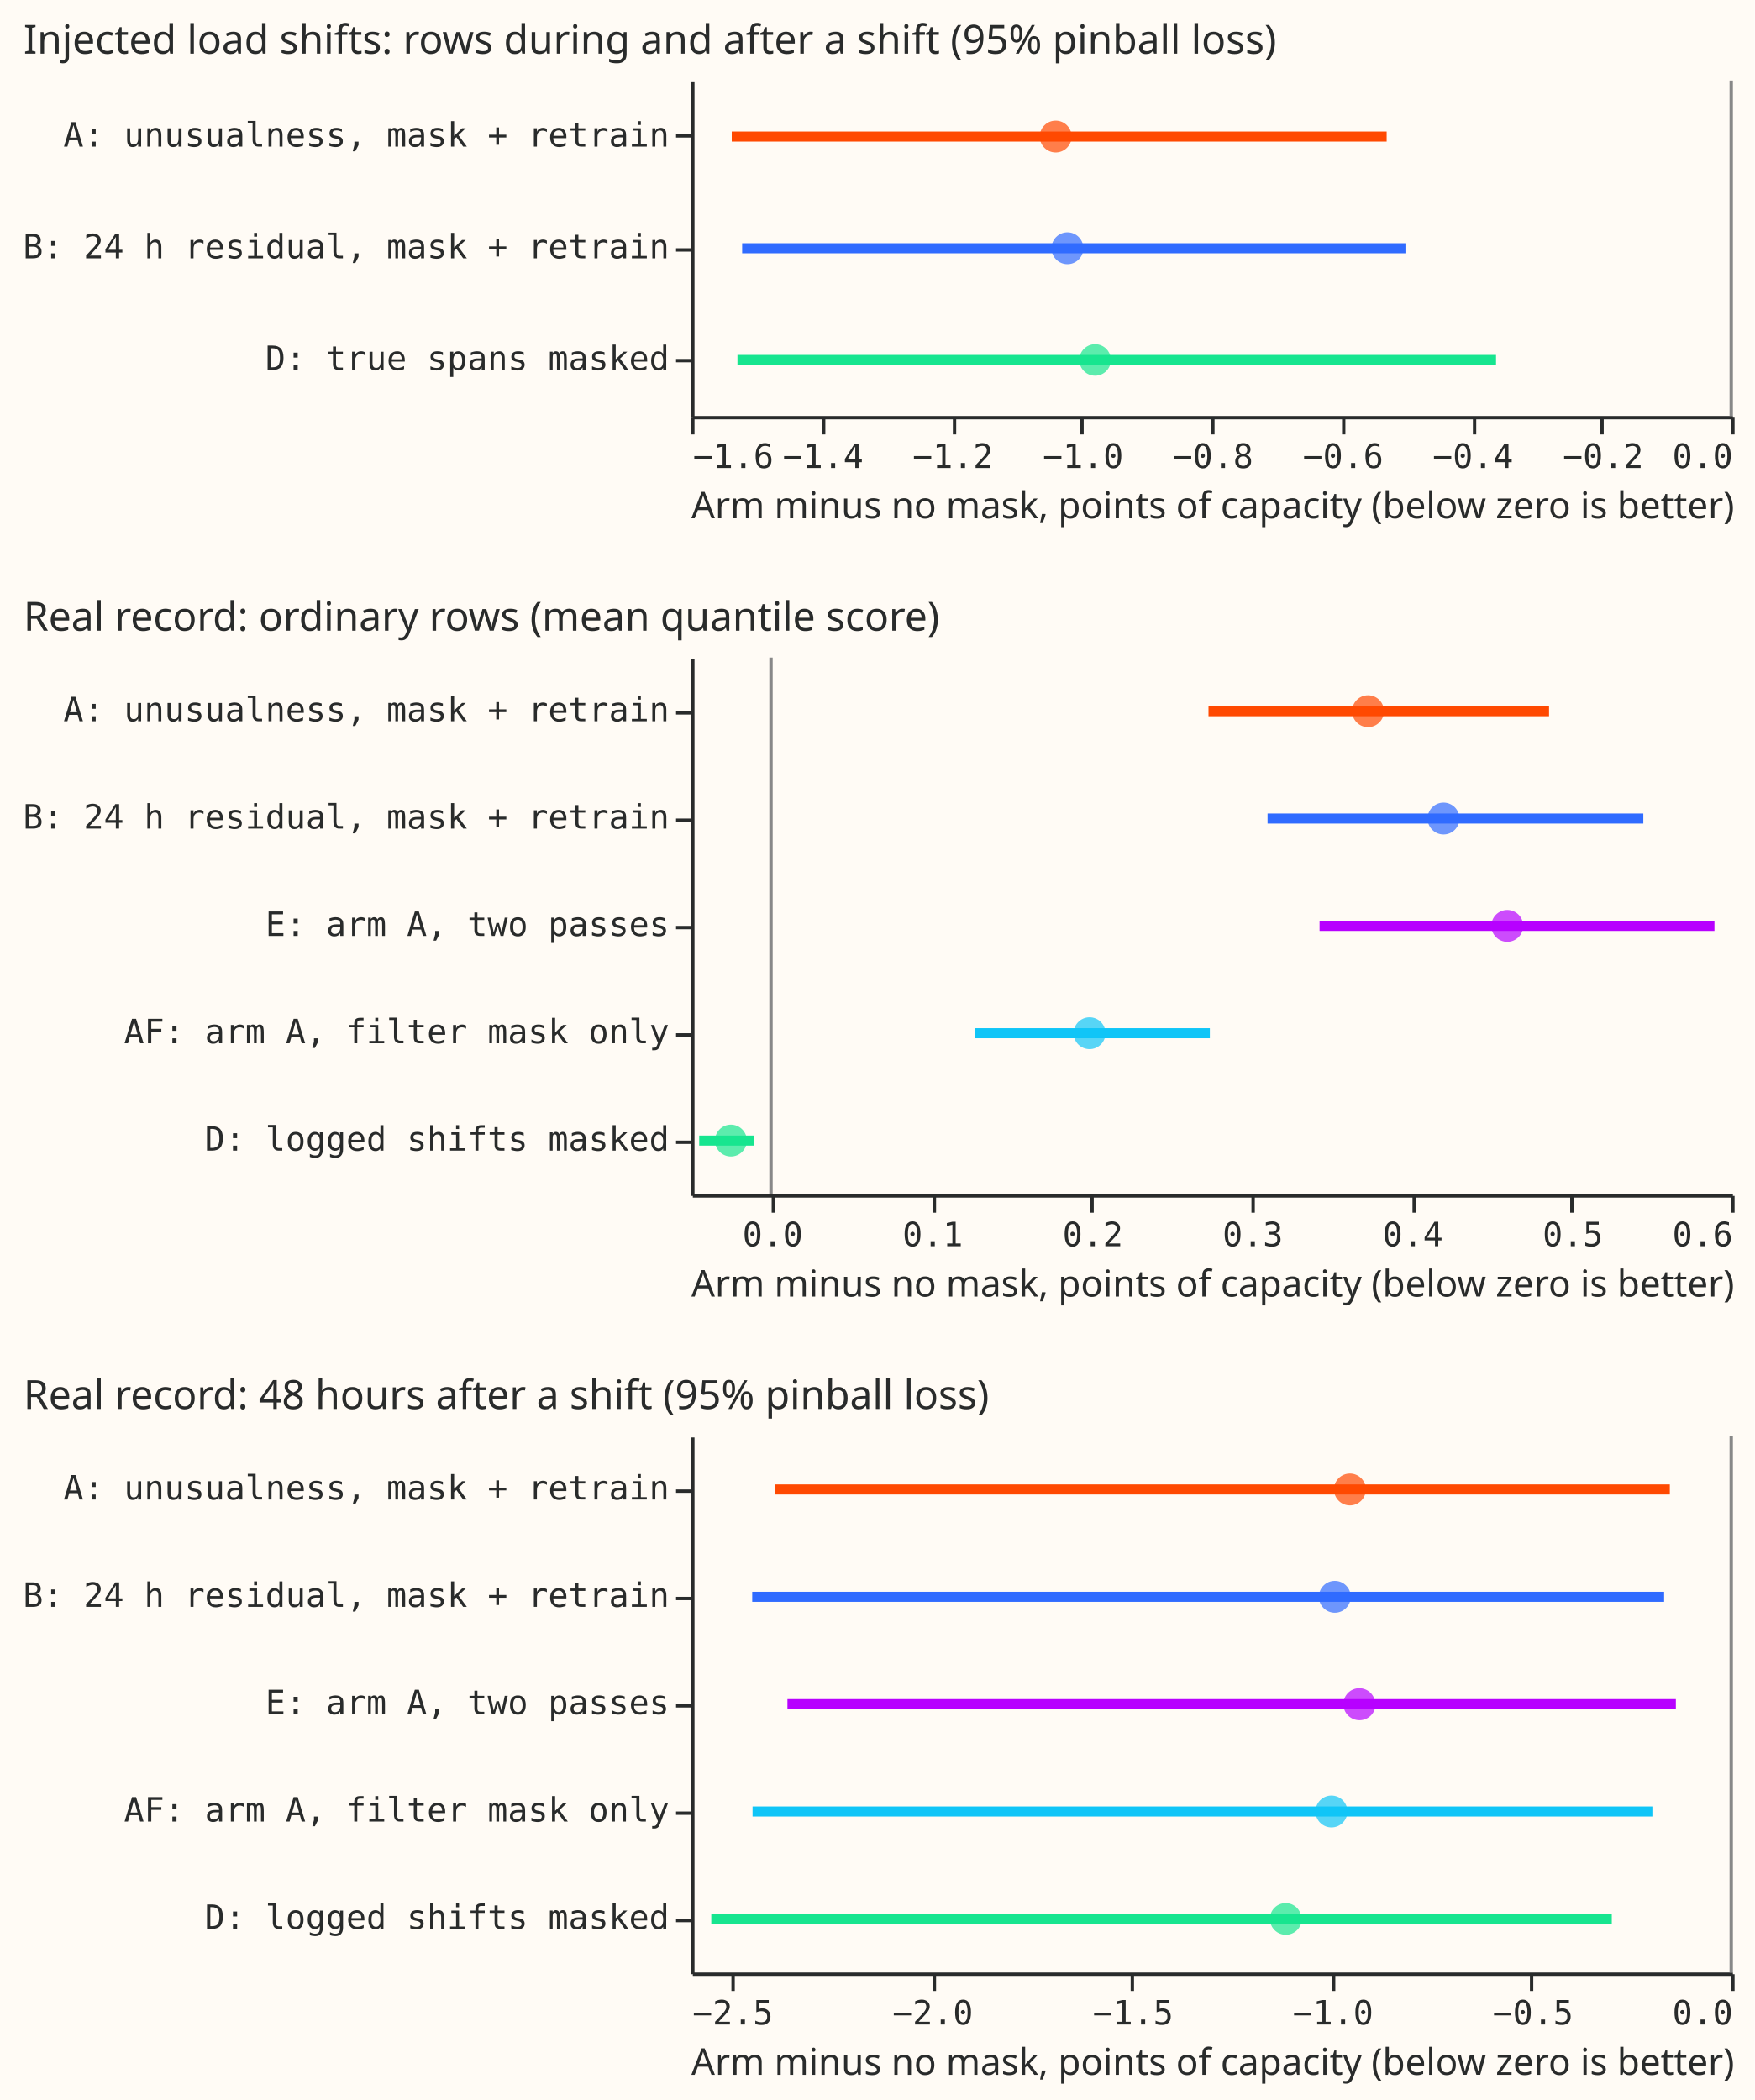
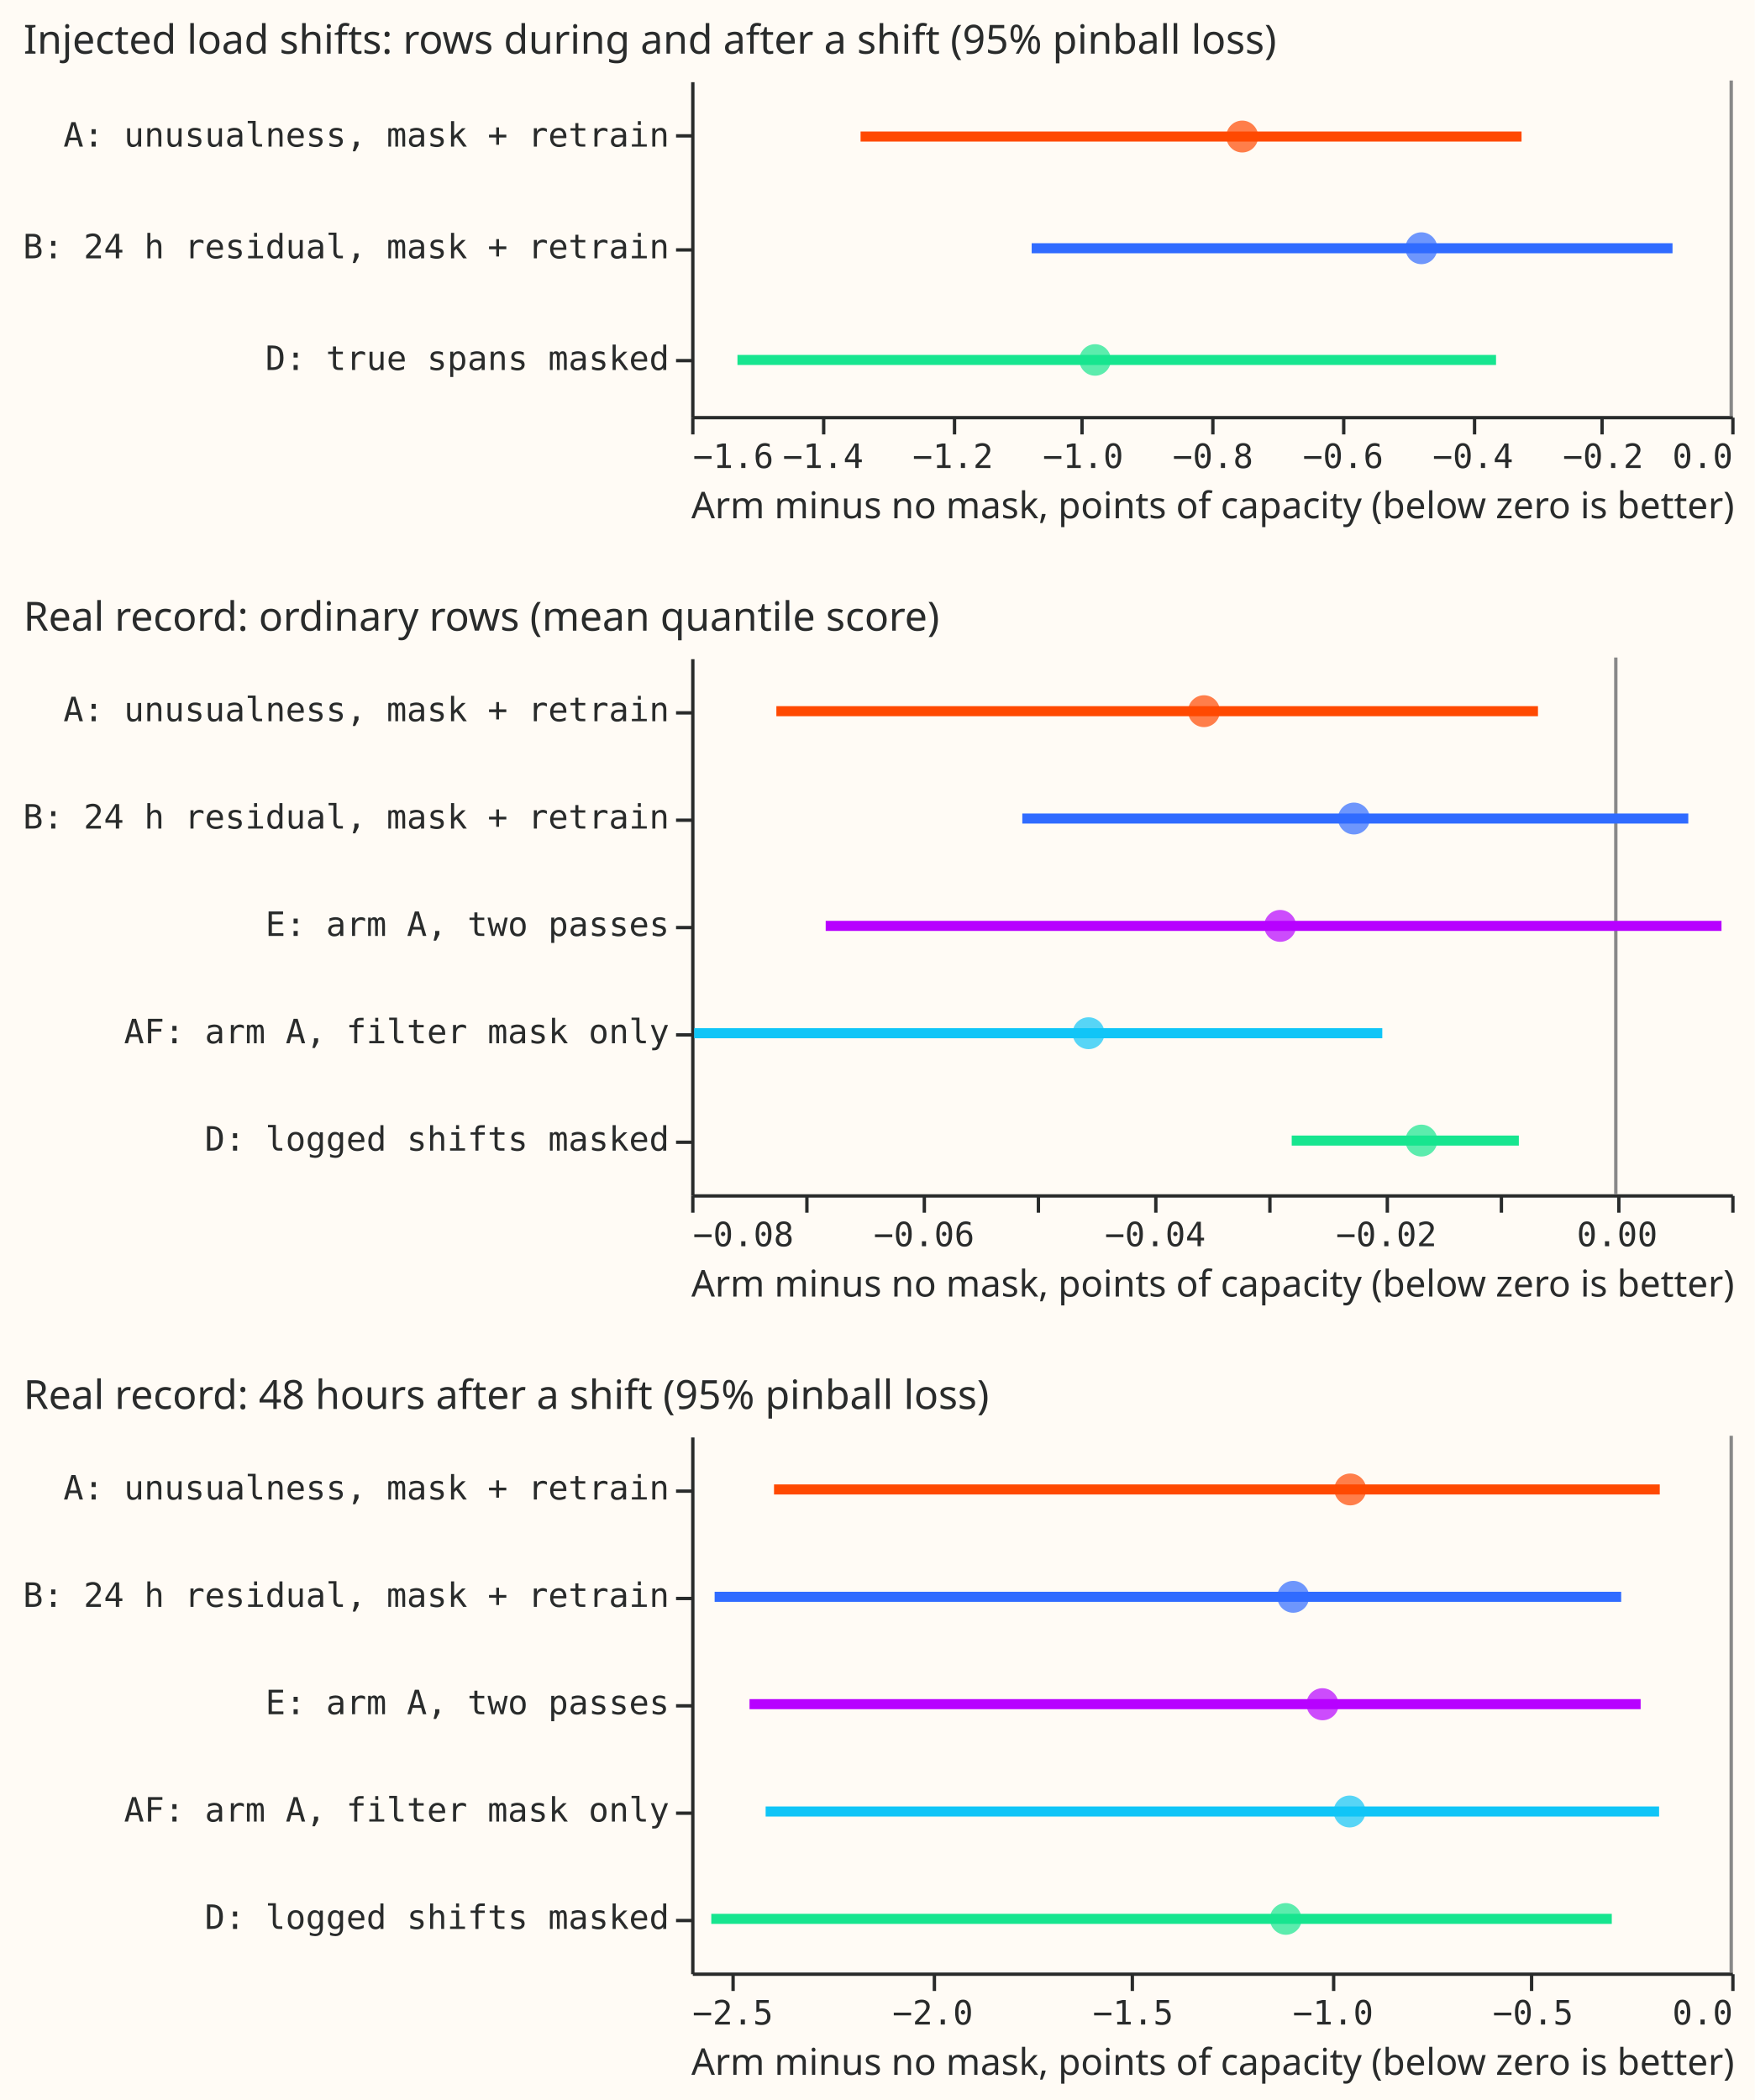
<svg xmlns="http://www.w3.org/2000/svg" width="523" height="626" class="marks" viewBox="0 0 523 626">
  <path fill="#fffbf5" d="M0 0h523v626H0z" />
  <g fill="none" stroke-miterlimit="10" aria-roledescription="group mark container" class="mark-group role-frame root">
    <path d="M206 24h310z" aria-hidden="true" class="background" />
    <g aria-roledescription="group mark container" class="mark-group role-scope concat_0_group">
      <path fill="#fffbf5" d="M206.5 24.5h310v100h-310Z" aria-hidden="true" class="background" />
      <g aria-label="X-axis titled 'Arm minus no mask, points of capacity (below zero is better)' for a linear scale with values from −1.6 to 0.0" aria-roledescription="axis" class="mark-group role-axis" pointer-events="none">
        <path stroke="#292b2b" d="M206.5 124.5v5m39-5v5m39-5v5m38-5v5m39-5v5m39-5v5m39-5v5m38-5v5m39-5v5" class="mark-rule role-axis-tick" />
        <g fill="#292b2b" class="mark-text role-axis-label" font-family="Matter Semi Mono, Roboto Mono, monospace" font-size="10">
          <text transform="translate(206.5 139.5)">−1.6</text>
          <text text-anchor="middle" transform="translate(245.3 139.5)">−1.4</text>
          <text text-anchor="middle" transform="translate(284 139.5)">−1.2</text>
          <text text-anchor="middle" transform="translate(322.8 139.5)">−1.0</text>
          <text text-anchor="middle" transform="translate(361.5 139.5)">−0.8</text>
          <text text-anchor="middle" transform="translate(400.3 139.5)">−0.6</text>
          <text text-anchor="middle" transform="translate(439 139.5)">−0.4</text>
          <text text-anchor="middle" transform="translate(477.8 139.5)">−0.2</text>
          <text text-anchor="end" transform="translate(516.5 139.5)">0.0</text>
        </g>
        <path stroke="#292b2b" d="M206.5 124.5h310" class="mark-rule role-axis-domain" />
        <text fill="#292b2b" class="mark-text role-axis-title" font-family="Matter XH, DM Sans, sans-serif" font-size="11" text-anchor="middle" transform="translate(361.5 154.5)">Arm minus no mask, points of capacity (below zero is better)</text>
      </g>
      <g aria-label="Y-axis for a discrete scale with 3 values: A: unusualness, mask + retrain, B: 24 h residual, mask + retrain, D: true spans masked" aria-roledescription="axis" class="mark-group role-axis" pointer-events="none">
        <path stroke="#292b2b" d="M206.5 40.5h-5m5 34h-5m5 33h-5" class="mark-rule role-axis-tick" />
        <g fill="#292b2b" class="mark-text role-axis-label" font-family="Matter Semi Mono, Roboto Mono, monospace" font-size="10" text-anchor="end">
          <text transform="translate(199.5 43.7)">A: unusualness, mask + retrain</text>
          <text transform="translate(199.5 77)">B: 24 h residual, mask + retrain</text>
          <text transform="translate(199.5 110.3)">D: true spans masked</text>
        </g>
        <path stroke="#292b2b" d="M206.5 24.5v100" class="mark-rule role-axis-domain" />
      </g>
      <path stroke="#888" d="M516 24v100m0-100v100m0-100v100" aria-roledescription="rule mark container" class="mark-rule role-mark concat_0_layer_0_marks" />
      <g stroke-width="3" aria-roledescription="rule mark container" class="mark-rule role-mark concat_0_layer_1_marks">
-         <path stroke="#ff4901" d="M218.1 40.7h195.2" aria-label="Arm minus no mask, points of capacity (below zero is better): −1.53749625573; arm: A: unusualness, mask + retrain; hi: −0.529889067375" aria-roledescription="rule mark" />
-         <path stroke="#306bff" d="M221.2 74h197.7" aria-label="Arm minus no mask, points of capacity (below zero is better): −1.52180184617; arm: B: 24 h residual, mask + retrain; hi: −0.501623918438" aria-roledescription="rule mark" />
+         <path stroke="#ff4901" d="M256.5 40.7h197" aria-label="Arm minus no mask, points of capacity (below zero is better): −1.33951495506; arm: A: unusualness, mask + retrain; hi: −0.322549335167" aria-roledescription="rule mark" />
+         <path stroke="#306bff" d="M307.5 74h191" aria-label="Arm minus no mask, points of capacity (below zero is better): −1.07606931119; arm: B: 24 h residual, mask + retrain; hi: −0.0900857602052" aria-roledescription="rule mark" />
        <path stroke="#17e58f" d="M219.8 107.3h226.1" aria-label="Arm minus no mask, points of capacity (below zero is better): −1.52879973563; arm: D: true spans masked; hi: −0.361644118468" aria-roledescription="rule mark" />
      </g>
      <g aria-roledescription="symbol mark container" class="mark-symbol role-mark concat_0_layer_2_marks">
-         <path fill="#ff4901" d="M319.4 40.7a4.7 4.7 0 1 1-9.5 0 4.7 4.7 0 1 1 9.5 0" aria-label="diff: −1.03940129197; arm: A: unusualness, mask + retrain" aria-roledescription="point" opacity=".7" />
-         <path fill="#306bff" d="M322.9 74a4.7 4.7 0 1 1-9.5 0 4.7 4.7 0 1 1 9.5 0" aria-label="diff: −1.02135159858; arm: B: 24 h residual, mask + retrain" aria-roledescription="point" opacity=".7" />
+         <path fill="#ff4901" d="M375 40.7a4.7 4.7 0 1 1-9.5 0 4.7 4.7 0 1 1 9.5 0" aria-label="diff: −0.752160018256; arm: A: unusualness, mask + retrain" aria-roledescription="point" opacity=".7" />
+         <path fill="#306bff" d="M428.4 74a4.7 4.7 0 1 1-9.5 0 4.7 4.7 0 1 1 9.5 0" aria-label="diff: −0.476489358382; arm: B: 24 h residual, mask + retrain" aria-roledescription="point" opacity=".7" />
        <path fill="#17e58f" d="M331.1 107.3a4.7 4.7 0 1 1-9.4 0 4.7 4.7 0 1 1 9.4 0" aria-label="diff: −0.97859837255; arm: D: true spans masked" aria-roledescription="point" opacity=".7" />
      </g>
      <g class="mark-group role-title">
        <text fill="#292b2b" aria-label="Title text 'Injected load shifts: rows during and after a shift (95% pinball loss)'" aria-roledescription="title" class="mark-text role-title-text" font-family="Matter XH, DM Sans, sans-serif" font-size="12" pointer-events="none" transform="translate(7 16)">Injected load shifts: rows during and after a shift (95% pinball loss)</text>
      </g>
    </g>
    <g aria-roledescription="group mark container" class="mark-group role-scope concat_1_group">
      <path fill="#fffbf5" d="M206.5 196.5h310v160h-310Z" aria-hidden="true" class="background" />
-       <g aria-label="X-axis titled 'Arm minus no mask, points of capacity (below zero is better)' for a linear scale with values from −0.1 to 0.6" aria-roledescription="axis" class="mark-group role-axis" pointer-events="none">
-         <path stroke="#292b2b" d="M230.5 356.5v5m48-5v5m47-5v5m48-5v5m48-5v5m47-5v5m48-5v5" class="mark-rule role-axis-tick" />
+       <g aria-label="X-axis titled 'Arm minus no mask, points of capacity (below zero is better)' for a linear scale with values from −0.08 to 0.01" aria-roledescription="axis" class="mark-group role-axis" pointer-events="none">
+         <path stroke="#292b2b" d="M206.5 356.5v5m34-5v5m35-5v5m34-5v5m35-5v5m34-5v5m35-5v5m34-5v5m35-5v5m34-5v5" class="mark-rule role-axis-tick" />
        <g fill="#292b2b" class="mark-text role-axis-label" font-family="Matter Semi Mono, Roboto Mono, monospace" font-size="10">
-           <text text-anchor="middle" transform="translate(230.3 371.5)">0.0</text>
-           <text text-anchor="middle" transform="translate(278 371.5)">0.1</text>
-           <text text-anchor="middle" transform="translate(325.7 371.5)">0.2</text>
-           <text text-anchor="middle" transform="translate(373.4 371.5)">0.3</text>
-           <text text-anchor="middle" transform="translate(421.1 371.5)">0.4</text>
-           <text text-anchor="middle" transform="translate(468.8 371.5)">0.5</text>
-           <text text-anchor="end" transform="translate(516.5 371.5)">0.6</text>
+           <text transform="translate(206.5 371.5)">−0.08</text>
+           <text text-anchor="middle" transform="translate(275.4 371.5)">−0.06</text>
+           <text text-anchor="middle" transform="translate(344.3 371.5)">−0.04</text>
+           <text text-anchor="middle" transform="translate(413.2 371.5)">−0.02</text>
+           <text text-anchor="middle" transform="translate(482 371.5)">0.00</text>
        </g>
        <path stroke="#292b2b" d="M206.5 356.5h310" class="mark-rule role-axis-domain" />
        <text fill="#292b2b" class="mark-text role-axis-title" font-family="Matter XH, DM Sans, sans-serif" font-size="11" text-anchor="middle" transform="translate(361.5 386.5)">Arm minus no mask, points of capacity (below zero is better)</text>
      </g>
      <g aria-label="Y-axis for a discrete scale with 5 values: A: unusualness, mask + retrain, B: 24 h residual, mask + retrain, E: arm A, two passes, AF: arm A, filter mask only, D: logged shifts masked" aria-roledescription="axis" class="mark-group role-axis" pointer-events="none">
        <path stroke="#292b2b" d="M206.5 212.5h-5m5 32h-5m5 32h-5m5 32h-5m5 32h-5" class="mark-rule role-axis-tick" />
        <g fill="#292b2b" class="mark-text role-axis-label" font-family="Matter Semi Mono, Roboto Mono, monospace" font-size="10" text-anchor="end">
          <text transform="translate(199.5 215)">A: unusualness, mask + retrain</text>
          <text transform="translate(199.5 247)">B: 24 h residual, mask + retrain</text>
          <text transform="translate(199.5 279)">E: arm A, two passes</text>
          <text transform="translate(199.5 311)">AF: arm A, filter mask only</text>
          <text transform="translate(199.5 343)">D: logged shifts masked</text>
        </g>
        <path stroke="#292b2b" d="M206.5 196.5v160" class="mark-rule role-axis-domain" />
      </g>
-       <path stroke="#888" d="M229.8 196v160m0-160v160m0-160v160m0-160v160m0-160v160" aria-roledescription="rule mark container" class="mark-rule role-mark concat_1_layer_0_marks" />
+       <path stroke="#888" d="M481.6 196v160m0-160v160m0-160v160m0-160v160m0-160v160" aria-roledescription="rule mark container" class="mark-rule role-mark concat_1_layer_0_marks" />
      <g stroke-width="3" aria-roledescription="rule mark container" class="mark-rule role-mark concat_1_layer_1_marks">
-         <path stroke="#ff4901" d="M360.2 212h101.5" aria-label="Arm minus no mask, points of capacity (below zero is better): 0.273318570971; arm: A: unusualness, mask + retrain; hi: 0.486088443659" aria-roledescription="rule mark" />
-         <path stroke="#306bff" d="M377.8 244h112" aria-label="Arm minus no mask, points of capacity (below zero is better): 0.310257202973; arm: B: 24 h residual, mask + retrain; hi: 0.544985339524" aria-roledescription="rule mark" />
-         <path stroke="#b701ff" d="M393.3 276H511" aria-label="Arm minus no mask, points of capacity (below zero is better): 0.342687543928; arm: E: arm A, two passes; hi: 0.589771526741" aria-roledescription="rule mark" />
-         <path stroke="#10c5f7" d="M290.7 308h69.9" aria-label="Arm minus no mask, points of capacity (below zero is better): 0.127562352917; arm: AF: arm A, filter mask only; hi: 0.274226905384" aria-roledescription="rule mark" />
-         <path stroke="#17e58f" d="M208.4 340h16.4" aria-label="Arm minus no mask, points of capacity (below zero is better): −0.0450361730309; arm: D: logged shifts masked; hi: −0.0106625656783" aria-roledescription="rule mark" />
+         <path stroke="#ff4901" d="M231.4 212h227" aria-label="Arm minus no mask, points of capacity (below zero is better): −0.0726131520547; arm: A: unusualness, mask + retrain; hi: −0.00673486706159" aria-roledescription="rule mark" />
+         <path stroke="#306bff" d="M304.7 244h198.5" aria-label="Arm minus no mask, points of capacity (below zero is better): −0.0513455184715; arm: B: 24 h residual, mask + retrain; hi: 0.00627941388157" aria-roledescription="rule mark" />
+         <path stroke="#b701ff" d="M246.1 276h267" aria-label="Arm minus no mask, points of capacity (below zero is better): −0.0683443608643; arm: E: arm A, two passes; hi: 0.00916214624711" aria-roledescription="rule mark" />
+         <path stroke="#10c5f7" d="M206.9 308H412" aria-label="Arm minus no mask, points of capacity (below zero is better): −0.0797384620209; arm: AF: arm A, filter mask only; hi: −0.020185463027" aria-roledescription="rule mark" />
+         <path stroke="#17e58f" d="M385 340h67.7" aria-label="Arm minus no mask, points of capacity (below zero is better): −0.0280318022466; arm: D: logged shifts masked; hi: −0.0083785780541" aria-roledescription="rule mark" />
      </g>
      <g aria-roledescription="symbol mark container" class="mark-symbol role-mark concat_1_layer_2_marks">
-         <path fill="#ff4901" d="M412.5 212a4.7 4.7 0 1 1-9.5 0 4.7 4.7 0 1 1 9.5 0" aria-label="diff: 0.372972201268; arm: A: unusualness, mask + retrain" aria-roledescription="point" opacity=".7" />
-         <path fill="#306bff" d="M435 244a4.7 4.7 0 1 1-9.5 0 4.7 4.7 0 1 1 9.5 0" aria-label="diff: 0.42024734947; arm: B: 24 h residual, mask + retrain" aria-roledescription="point" opacity=".7" />
-         <path fill="#b701ff" d="M454 276a4.7 4.7 0 1 1-9.5 0 4.7 4.7 0 1 1 9.5 0" aria-label="diff: 0.460068613632; arm: E: arm A, two passes" aria-roledescription="point" opacity=".7" />
-         <path fill="#10c5f7" d="M329.5 308a4.7 4.7 0 1 1-9.5 0 4.7 4.7 0 1 1 9.5 0" aria-label="diff: 0.199021504897; arm: AF: arm A, filter mask only" aria-roledescription="point" opacity=".7" />
-         <path fill="#17e58f" d="M222.6 340a4.7 4.7 0 1 1-9.5 0 4.7 4.7 0 1 1 9.5 0" aria-label="diff: −0.0251849044072; arm: D: logged shifts masked" aria-roledescription="point" opacity=".7" />
+         <path fill="#ff4901" d="M363.6 212a4.7 4.7 0 1 1-9.5 0 4.7 4.7 0 1 1 9.5 0" aria-label="diff: −0.0356246360113; arm: A: unusualness, mask + retrain" aria-roledescription="point" opacity=".7" />
+         <path fill="#306bff" d="M408.3 244a4.7 4.7 0 1 1-9.5 0 4.7 4.7 0 1 1 9.5 0" aria-label="diff: −0.022645189748; arm: B: 24 h residual, mask + retrain" aria-roledescription="point" opacity=".7" />
+         <path fill="#b701ff" d="M386.3 276a4.7 4.7 0 1 1-9.5 0 4.7 4.7 0 1 1 9.5 0" aria-label="diff: −0.0290430536432; arm: E: arm A, two passes" aria-roledescription="point" opacity=".7" />
+         <path fill="#10c5f7" d="M329.2 308a4.7 4.7 0 1 1-9.5 0 4.7 4.7 0 1 1 9.5 0" aria-label="diff: −0.0456021459524; arm: AF: arm A, filter mask only" aria-roledescription="point" opacity=".7" />
+         <path fill="#17e58f" d="M428.4 340a4.7 4.7 0 1 1-9.5 0 4.7 4.7 0 1 1 9.5 0" aria-label="diff: −0.0168039481881; arm: D: logged shifts masked" aria-roledescription="point" opacity=".7" />
      </g>
      <g class="mark-group role-title">
        <text fill="#292b2b" aria-label="Title text 'Real record: ordinary rows (mean quantile score)'" aria-roledescription="title" class="mark-text role-title-text" font-family="Matter XH, DM Sans, sans-serif" font-size="12" pointer-events="none" transform="translate(7 188)">Real record: ordinary rows (mean quantile score)</text>
      </g>
    </g>
    <g aria-roledescription="group mark container" class="mark-group role-scope concat_2_group">
      <path fill="#fffbf5" d="M206.5 428.5h310v160h-310Z" aria-hidden="true" class="background" />
      <g aria-label="X-axis titled 'Arm minus no mask, points of capacity (below zero is better)' for a linear scale with values from −2.6 to 0.0" aria-roledescription="axis" class="mark-group role-axis" pointer-events="none">
        <path stroke="#292b2b" d="M218.5 588.5v5m60-5v5m59-5v5m60-5v5m59-5v5m60-5v5" class="mark-rule role-axis-tick" />
        <g fill="#292b2b" class="mark-text role-axis-label" font-family="Matter Semi Mono, Roboto Mono, monospace" font-size="10">
          <text text-anchor="middle" transform="translate(218.4 603.5)">−2.5</text>
          <text text-anchor="middle" transform="translate(278 603.5)">−2.0</text>
          <text text-anchor="middle" transform="translate(337.7 603.5)">−1.5</text>
          <text text-anchor="middle" transform="translate(397.3 603.5)">−1.0</text>
          <text text-anchor="middle" transform="translate(456.9 603.5)">−0.5</text>
          <text text-anchor="end" transform="translate(516.5 603.5)">0.0</text>
        </g>
        <path stroke="#292b2b" d="M206.5 588.5h310" class="mark-rule role-axis-domain" />
        <text fill="#292b2b" class="mark-text role-axis-title" font-family="Matter XH, DM Sans, sans-serif" font-size="11" text-anchor="middle" transform="translate(361.5 618.5)">Arm minus no mask, points of capacity (below zero is better)</text>
      </g>
      <g aria-label="Y-axis for a discrete scale with 5 values: A: unusualness, mask + retrain, B: 24 h residual, mask + retrain, E: arm A, two passes, AF: arm A, filter mask only, D: logged shifts masked" aria-roledescription="axis" class="mark-group role-axis" pointer-events="none">
        <path stroke="#292b2b" d="M206.5 444.5h-5m5 32h-5m5 32h-5m5 32h-5m5 32h-5" class="mark-rule role-axis-tick" />
        <g fill="#292b2b" class="mark-text role-axis-label" font-family="Matter Semi Mono, Roboto Mono, monospace" font-size="10" text-anchor="end">
          <text transform="translate(199.5 447)">A: unusualness, mask + retrain</text>
          <text transform="translate(199.5 479)">B: 24 h residual, mask + retrain</text>
          <text transform="translate(199.5 511)">E: arm A, two passes</text>
          <text transform="translate(199.5 543)">AF: arm A, filter mask only</text>
          <text transform="translate(199.5 575)">D: logged shifts masked</text>
        </g>
        <path stroke="#292b2b" d="M206.5 428.5v160" class="mark-rule role-axis-domain" />
      </g>
      <path stroke="#888" d="M516 428v160m0-160v160m0-160v160m0-160v160m0-160v160" aria-roledescription="rule mark container" class="mark-rule role-mark concat_2_layer_0_marks" />
      <g stroke-width="3" aria-roledescription="rule mark container" class="mark-rule role-mark concat_2_layer_1_marks">
-         <path stroke="#ff4901" d="M231.1 444h266.6" aria-label="Arm minus no mask, points of capacity (below zero is better): −2.3892284469; arm: A: unusualness, mask + retrain; hi: −0.153187482812" aria-roledescription="rule mark" />
-         <path stroke="#306bff" d="M224.2 476H496" aria-label="Arm minus no mask, points of capacity (below zero is better): −2.44697062941; arm: B: 24 h residual, mask + retrain; hi: −0.167917822819" aria-roledescription="rule mark" />
-         <path stroke="#b701ff" d="M234.7 508h264.8" aria-label="Arm minus no mask, points of capacity (below zero is better): −2.35969533599; arm: E: arm A, two passes; hi: −0.138907174084" aria-roledescription="rule mark" />
-         <path stroke="#10c5f7" d="M224.3 540h268.2" aria-label="Arm minus no mask, points of capacity (below zero is better): −2.44676103514; arm: AF: arm A, filter mask only; hi: −0.197596084677" aria-roledescription="rule mark" />
+         <path stroke="#ff4901" d="M230.7 444h264" aria-label="Arm minus no mask, points of capacity (below zero is better): −2.39308394844; arm: A: unusualness, mask + retrain; hi: −0.1790419655" aria-roledescription="rule mark" />
+         <path stroke="#306bff" d="M213 476h270.2" aria-label="Arm minus no mask, points of capacity (below zero is better): −2.54198173513; arm: B: 24 h residual, mask + retrain; hi: −0.274594587153" aria-roledescription="rule mark" />
+         <path stroke="#b701ff" d="M223.4 508H489" aria-label="Arm minus no mask, points of capacity (below zero is better): −2.45422344677; arm: E: arm A, two passes; hi: −0.225970549748" aria-roledescription="rule mark" />
+         <path stroke="#10c5f7" d="M228.2 540h266.3" aria-label="Arm minus no mask, points of capacity (below zero is better): −2.4134759106; arm: AF: arm A, filter mask only; hi: −0.180092919575" aria-roledescription="rule mark" />
        <path stroke="#17e58f" d="M212 572h268.4" aria-label="Arm minus no mask, points of capacity (below zero is better): −2.54926664415; arm: D: logged shifts masked; hi: −0.298267396073" aria-roledescription="rule mark" />
      </g>
      <g aria-roledescription="symbol mark container" class="mark-symbol role-mark concat_2_layer_2_marks">
-         <path fill="#ff4901" d="M407.1 444a4.7 4.7 0 1 1-9.5 0 4.7 4.7 0 1 1 9.5 0" aria-label="diff: −0.953015486022; arm: A: unusualness, mask + retrain" aria-roledescription="point" opacity=".7" />
-         <path fill="#306bff" d="M402.6 476a4.7 4.7 0 1 1-9.5 0 4.7 4.7 0 1 1 9.5 0" aria-label="diff: −0.99083718553; arm: B: 24 h residual, mask + retrain" aria-roledescription="point" opacity=".7" />
-         <path fill="#b701ff" d="M410 508a4.7 4.7 0 1 1-9.6 0 4.7 4.7 0 1 1 9.5 0" aria-label="diff: −0.929546551182; arm: E: arm A, two passes" aria-roledescription="point" opacity=".7" />
-         <path fill="#10c5f7" d="M401.6 540a4.7 4.7 0 1 1-9.5 0 4.7 4.7 0 1 1 9.5 0" aria-label="diff: −0.999522201377; arm: AF: arm A, filter mask only" aria-roledescription="point" opacity=".7" />
+         <path fill="#ff4901" d="M407.2 444a4.7 4.7 0 1 1-9.5 0 4.7 4.7 0 1 1 9.5 0" aria-label="diff: −0.952680728056; arm: A: unusualness, mask + retrain" aria-roledescription="point" opacity=".7" />
+         <path fill="#306bff" d="M390.2 476a4.7 4.7 0 1 1-9.5 0 4.7 4.7 0 1 1 9.5 0" aria-label="diff: −1.09457638803; arm: B: 24 h residual, mask + retrain" aria-roledescription="point" opacity=".7" />
+         <path fill="#b701ff" d="M399 508a4.7 4.7 0 1 1-9.6 0 4.7 4.7 0 1 1 9.5 0" aria-label="diff: −1.02177059174; arm: E: arm A, two passes" aria-roledescription="point" opacity=".7" />
+         <path fill="#10c5f7" d="M407 540a4.7 4.7 0 1 1-9.5 0 4.7 4.7 0 1 1 9.5 0" aria-label="diff: −0.954028445732; arm: AF: arm A, filter mask only" aria-roledescription="point" opacity=".7" />
        <path fill="#17e58f" d="M388 572a4.7 4.7 0 1 1-9.5 0 4.7 4.7 0 1 1 9.4 0" aria-label="diff: −1.11377022924; arm: D: logged shifts masked" aria-roledescription="point" opacity=".7" />
      </g>
      <g class="mark-group role-title">
        <text fill="#292b2b" aria-label="Title text 'Real record: 48 hours after a shift (95% pinball loss)'" aria-roledescription="title" class="mark-text role-title-text" font-family="Matter XH, DM Sans, sans-serif" font-size="12" pointer-events="none" transform="translate(7 420)">Real record: 48 hours after a shift (95% pinball loss)</text>
      </g>
    </g>
  </g>
</svg>
